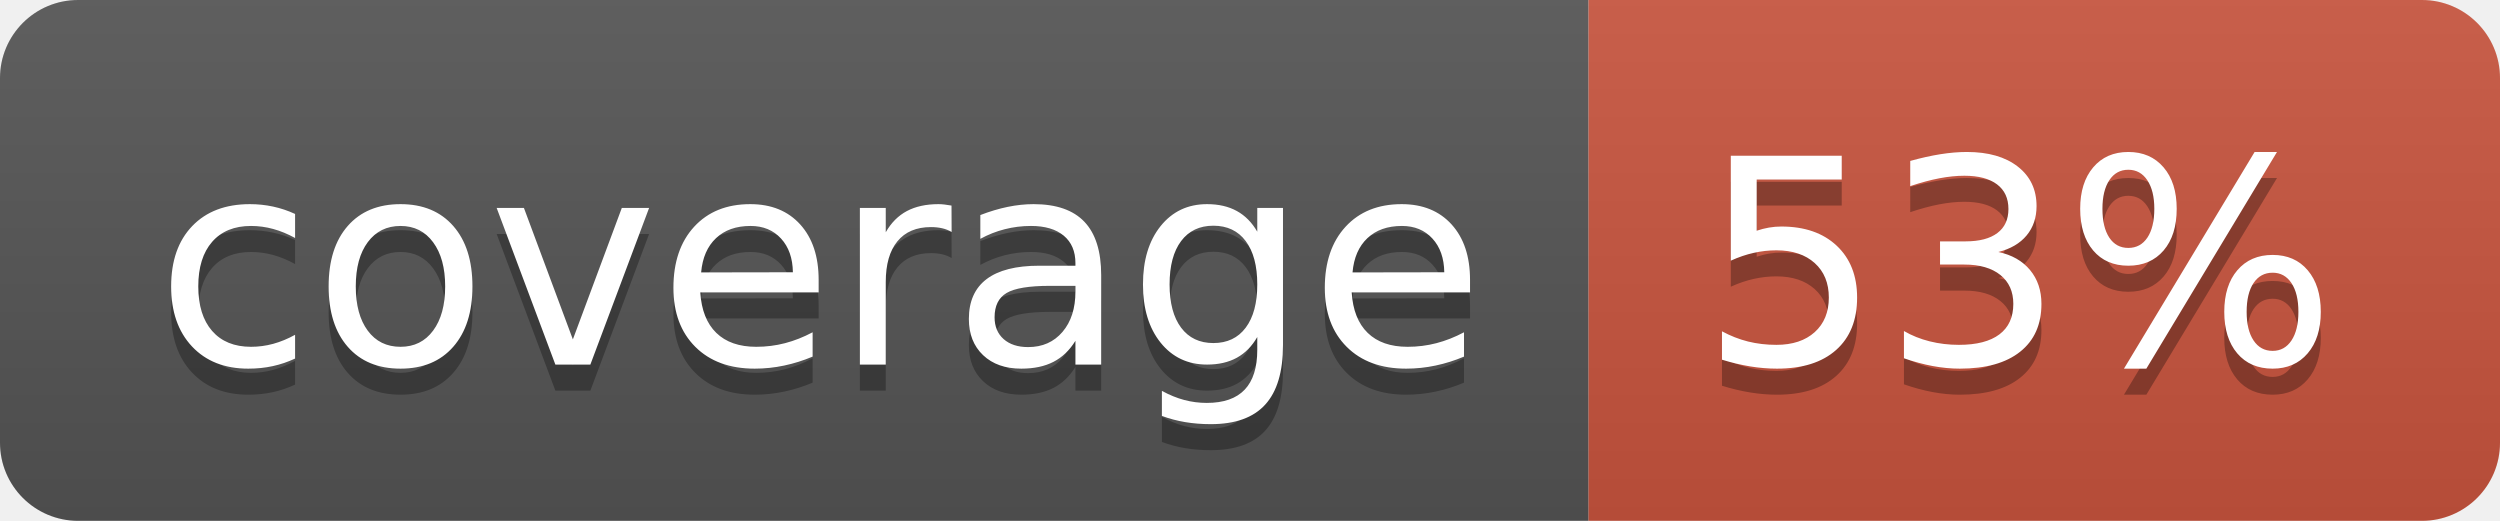
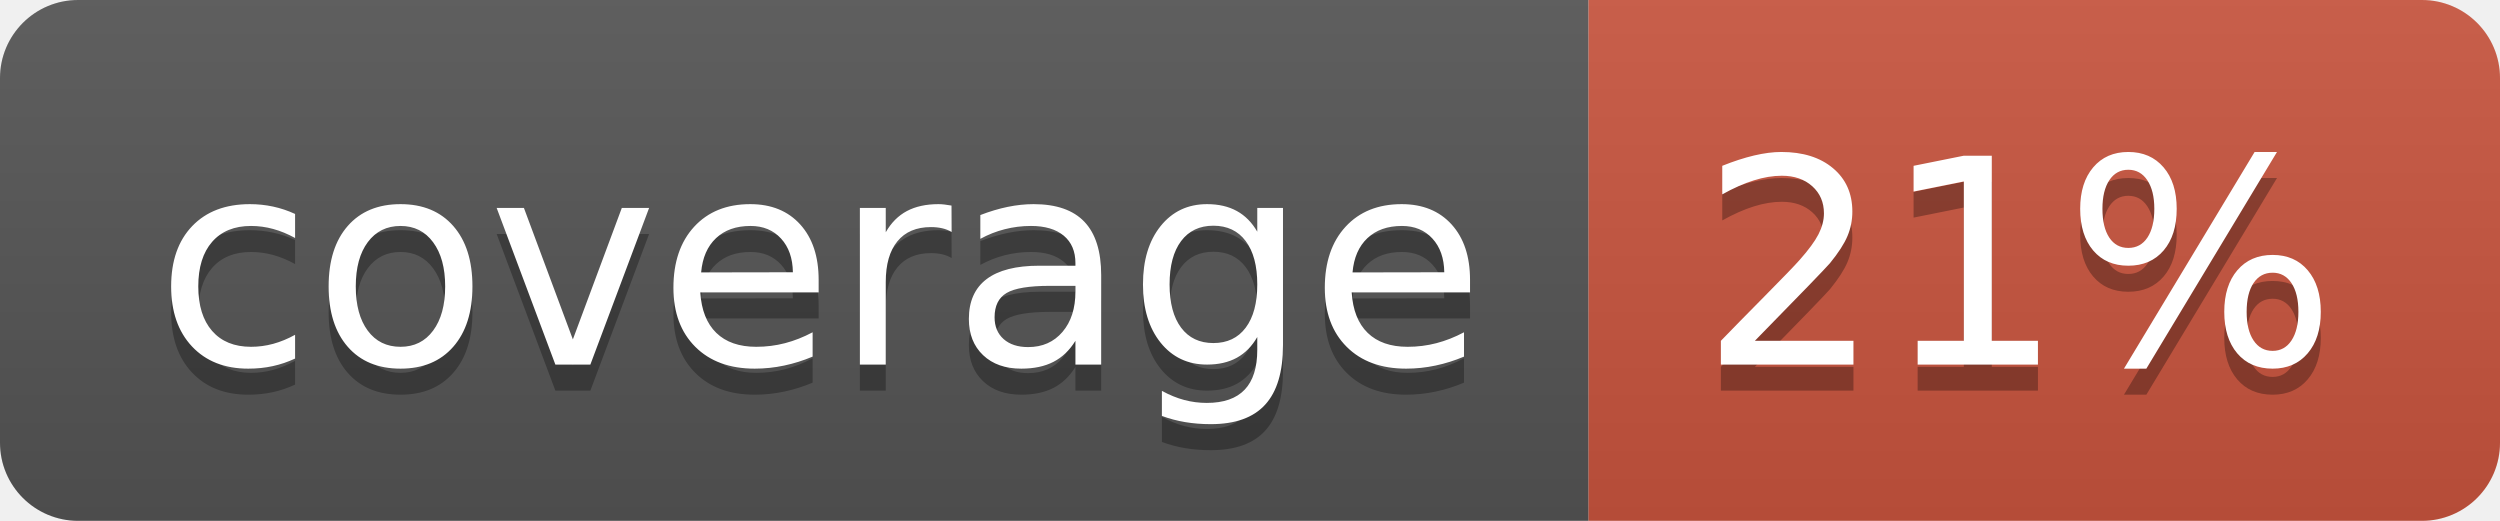
<svg xmlns="http://www.w3.org/2000/svg" width="96" height="20">
  <linearGradient id="b" x2="0" y2="100%">
    <stop offset="0" stop-color="#bbb" stop-opacity=".1" />
    <stop offset="1" stop-opacity=".1" />
  </linearGradient>
  <clipPath id="a">
    <rect width="96" height="20" rx="3" fill="#fff" />
  </clipPath>
  <g clip-path="url(#a)">
    <path fill="#555" d="M0 0h61v20H0z" />
    <path fill="#CA553E" d="M61 0h35v20H61z" />
    <path fill="url(#b)" d="M0 0h96v20H0z" />
  </g>
  <g fill="#fff" text-anchor="middle" font-family="DejaVu Sans,Verdana,Geneva,sans-serif" font-size="110">
    <text x="315" y="150" fill="#010101" fill-opacity=".3" transform="scale(.1)" textLength="510">coverage</text>
    <text x="315" y="140" transform="scale(.1)" textLength="510">coverage</text>
-     <text x="775" y="150" fill="#010101" fill-opacity=".3" transform="scale(.1)" textLength="250">53%</text>
-     <text x="775" y="140" transform="scale(.1)" textLength="250">53%</text>
+     <text x="775" y="150" fill="#010101" fill-opacity=".3" transform="scale(.1)" textLength="250">21%</text>
+     <text x="775" y="140" transform="scale(.1)" textLength="250">21%</text>
  </g>
</svg>
